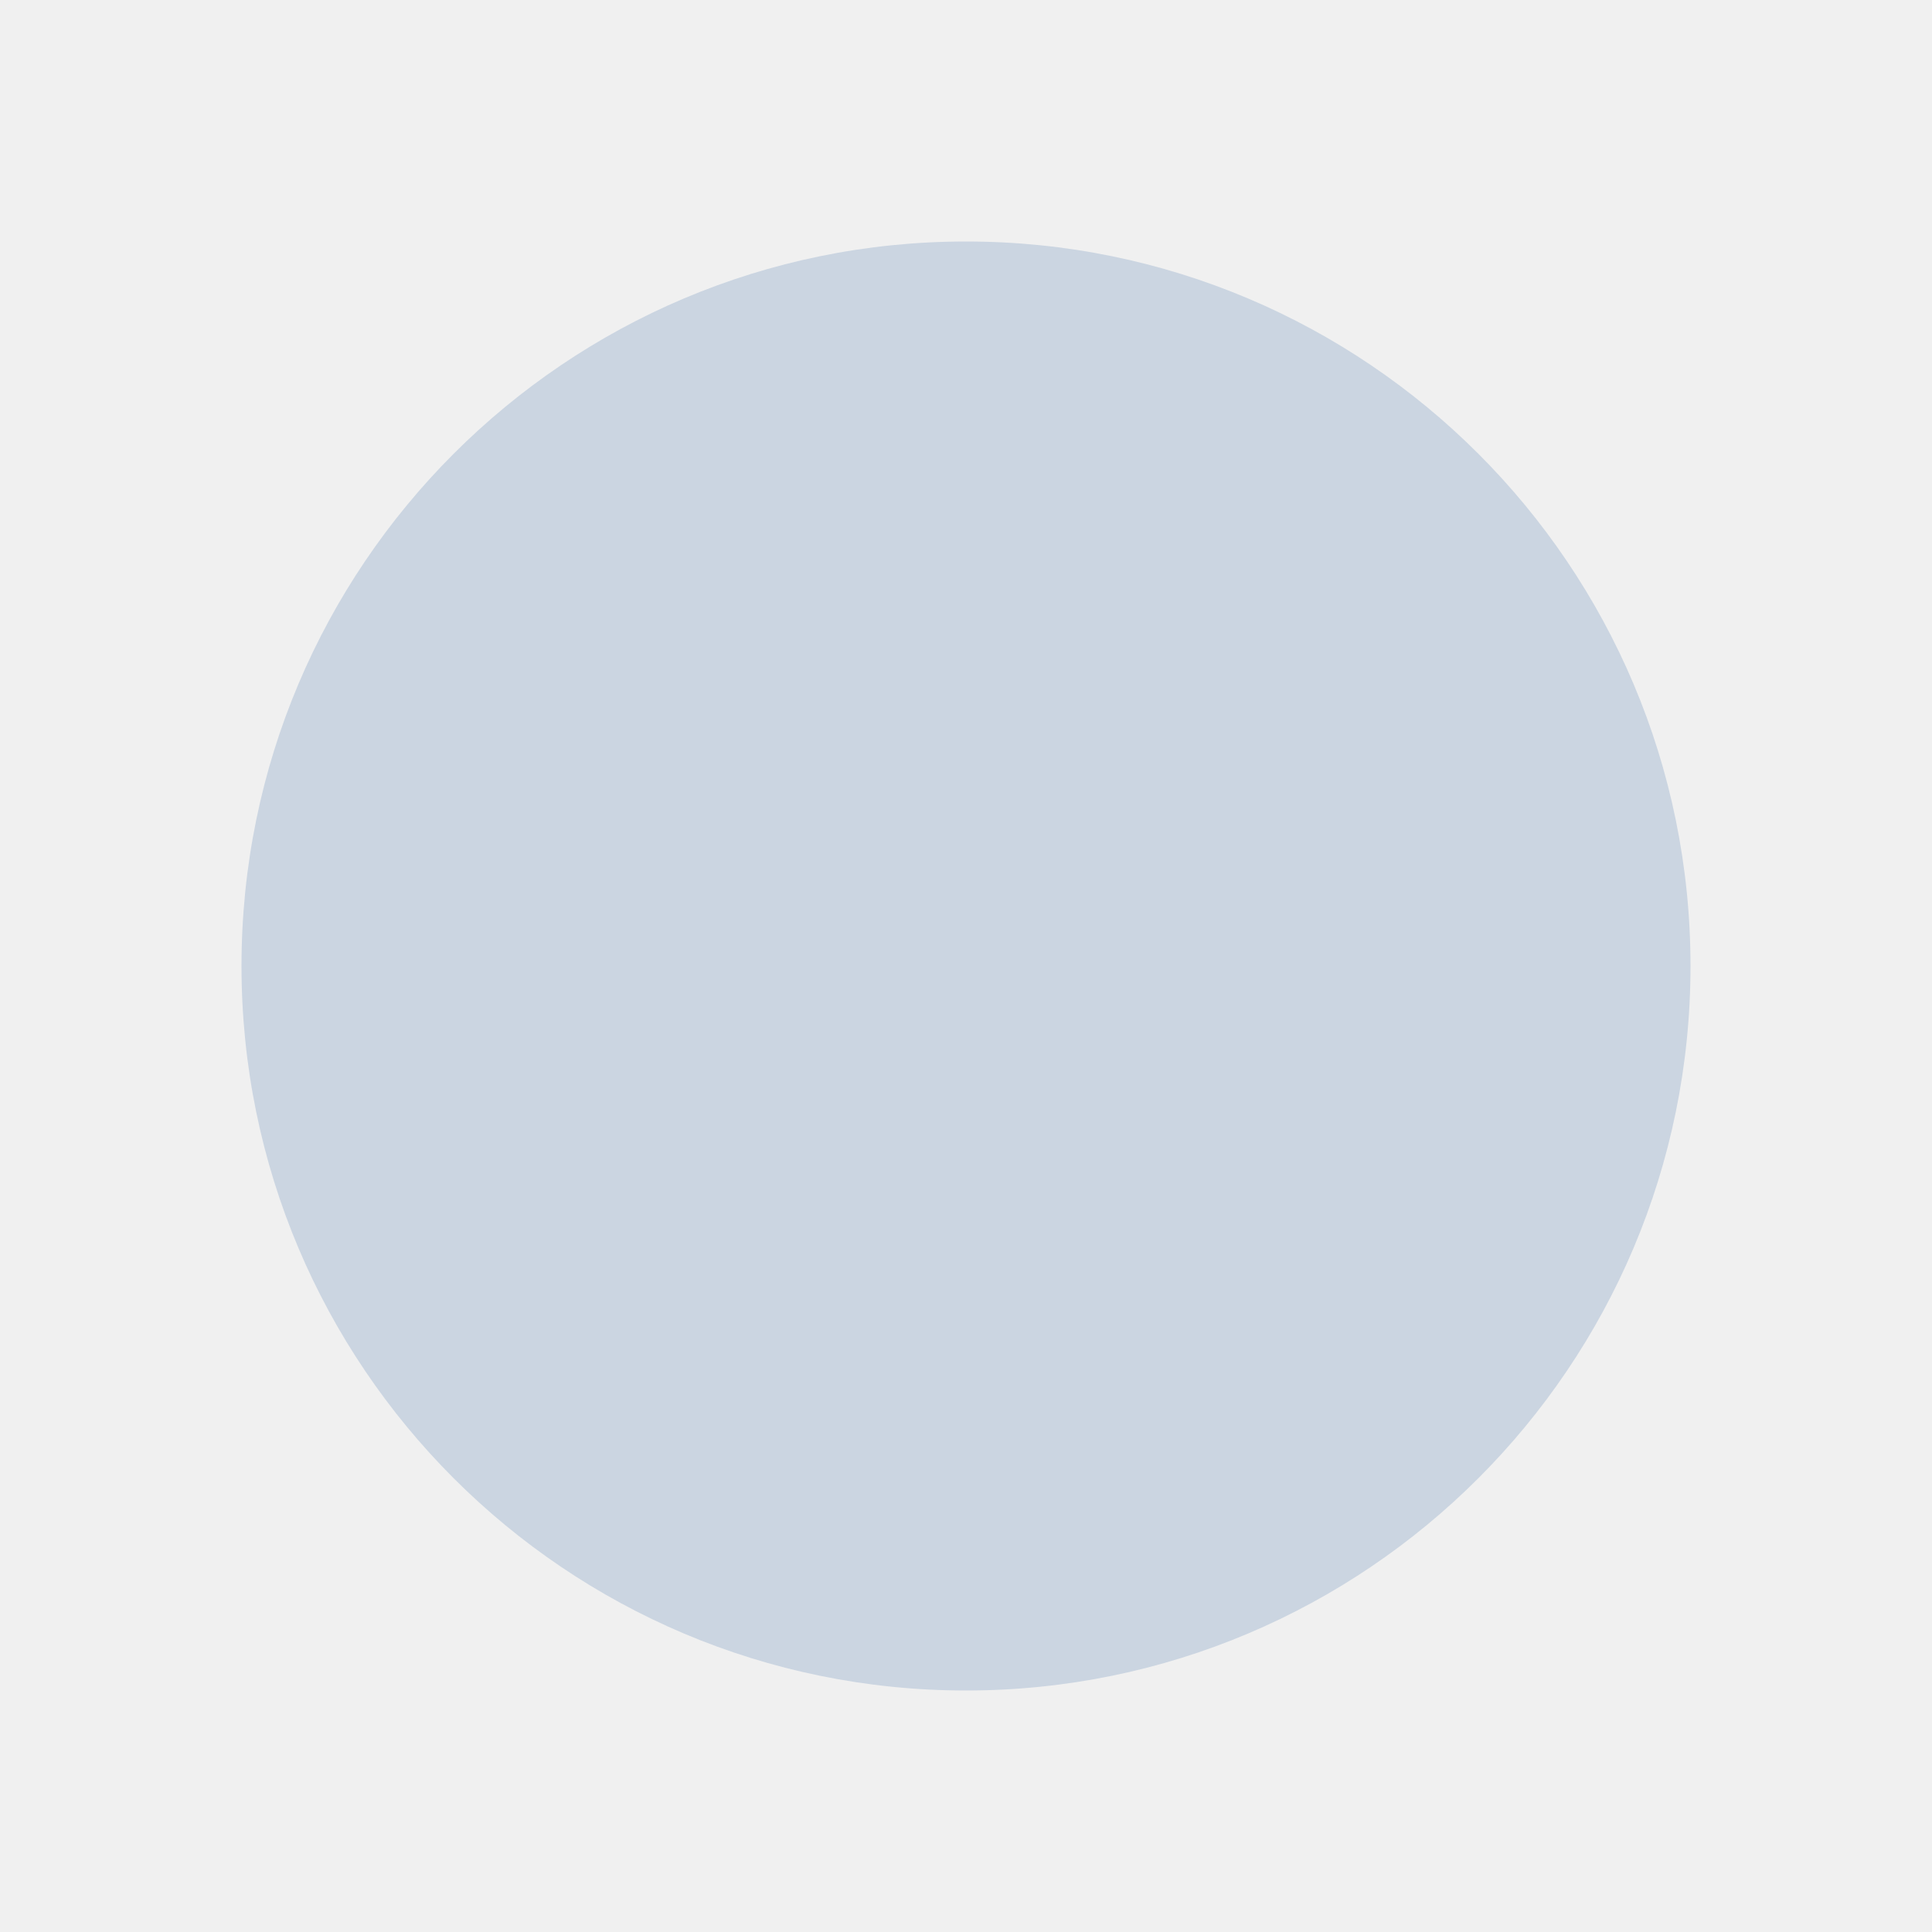
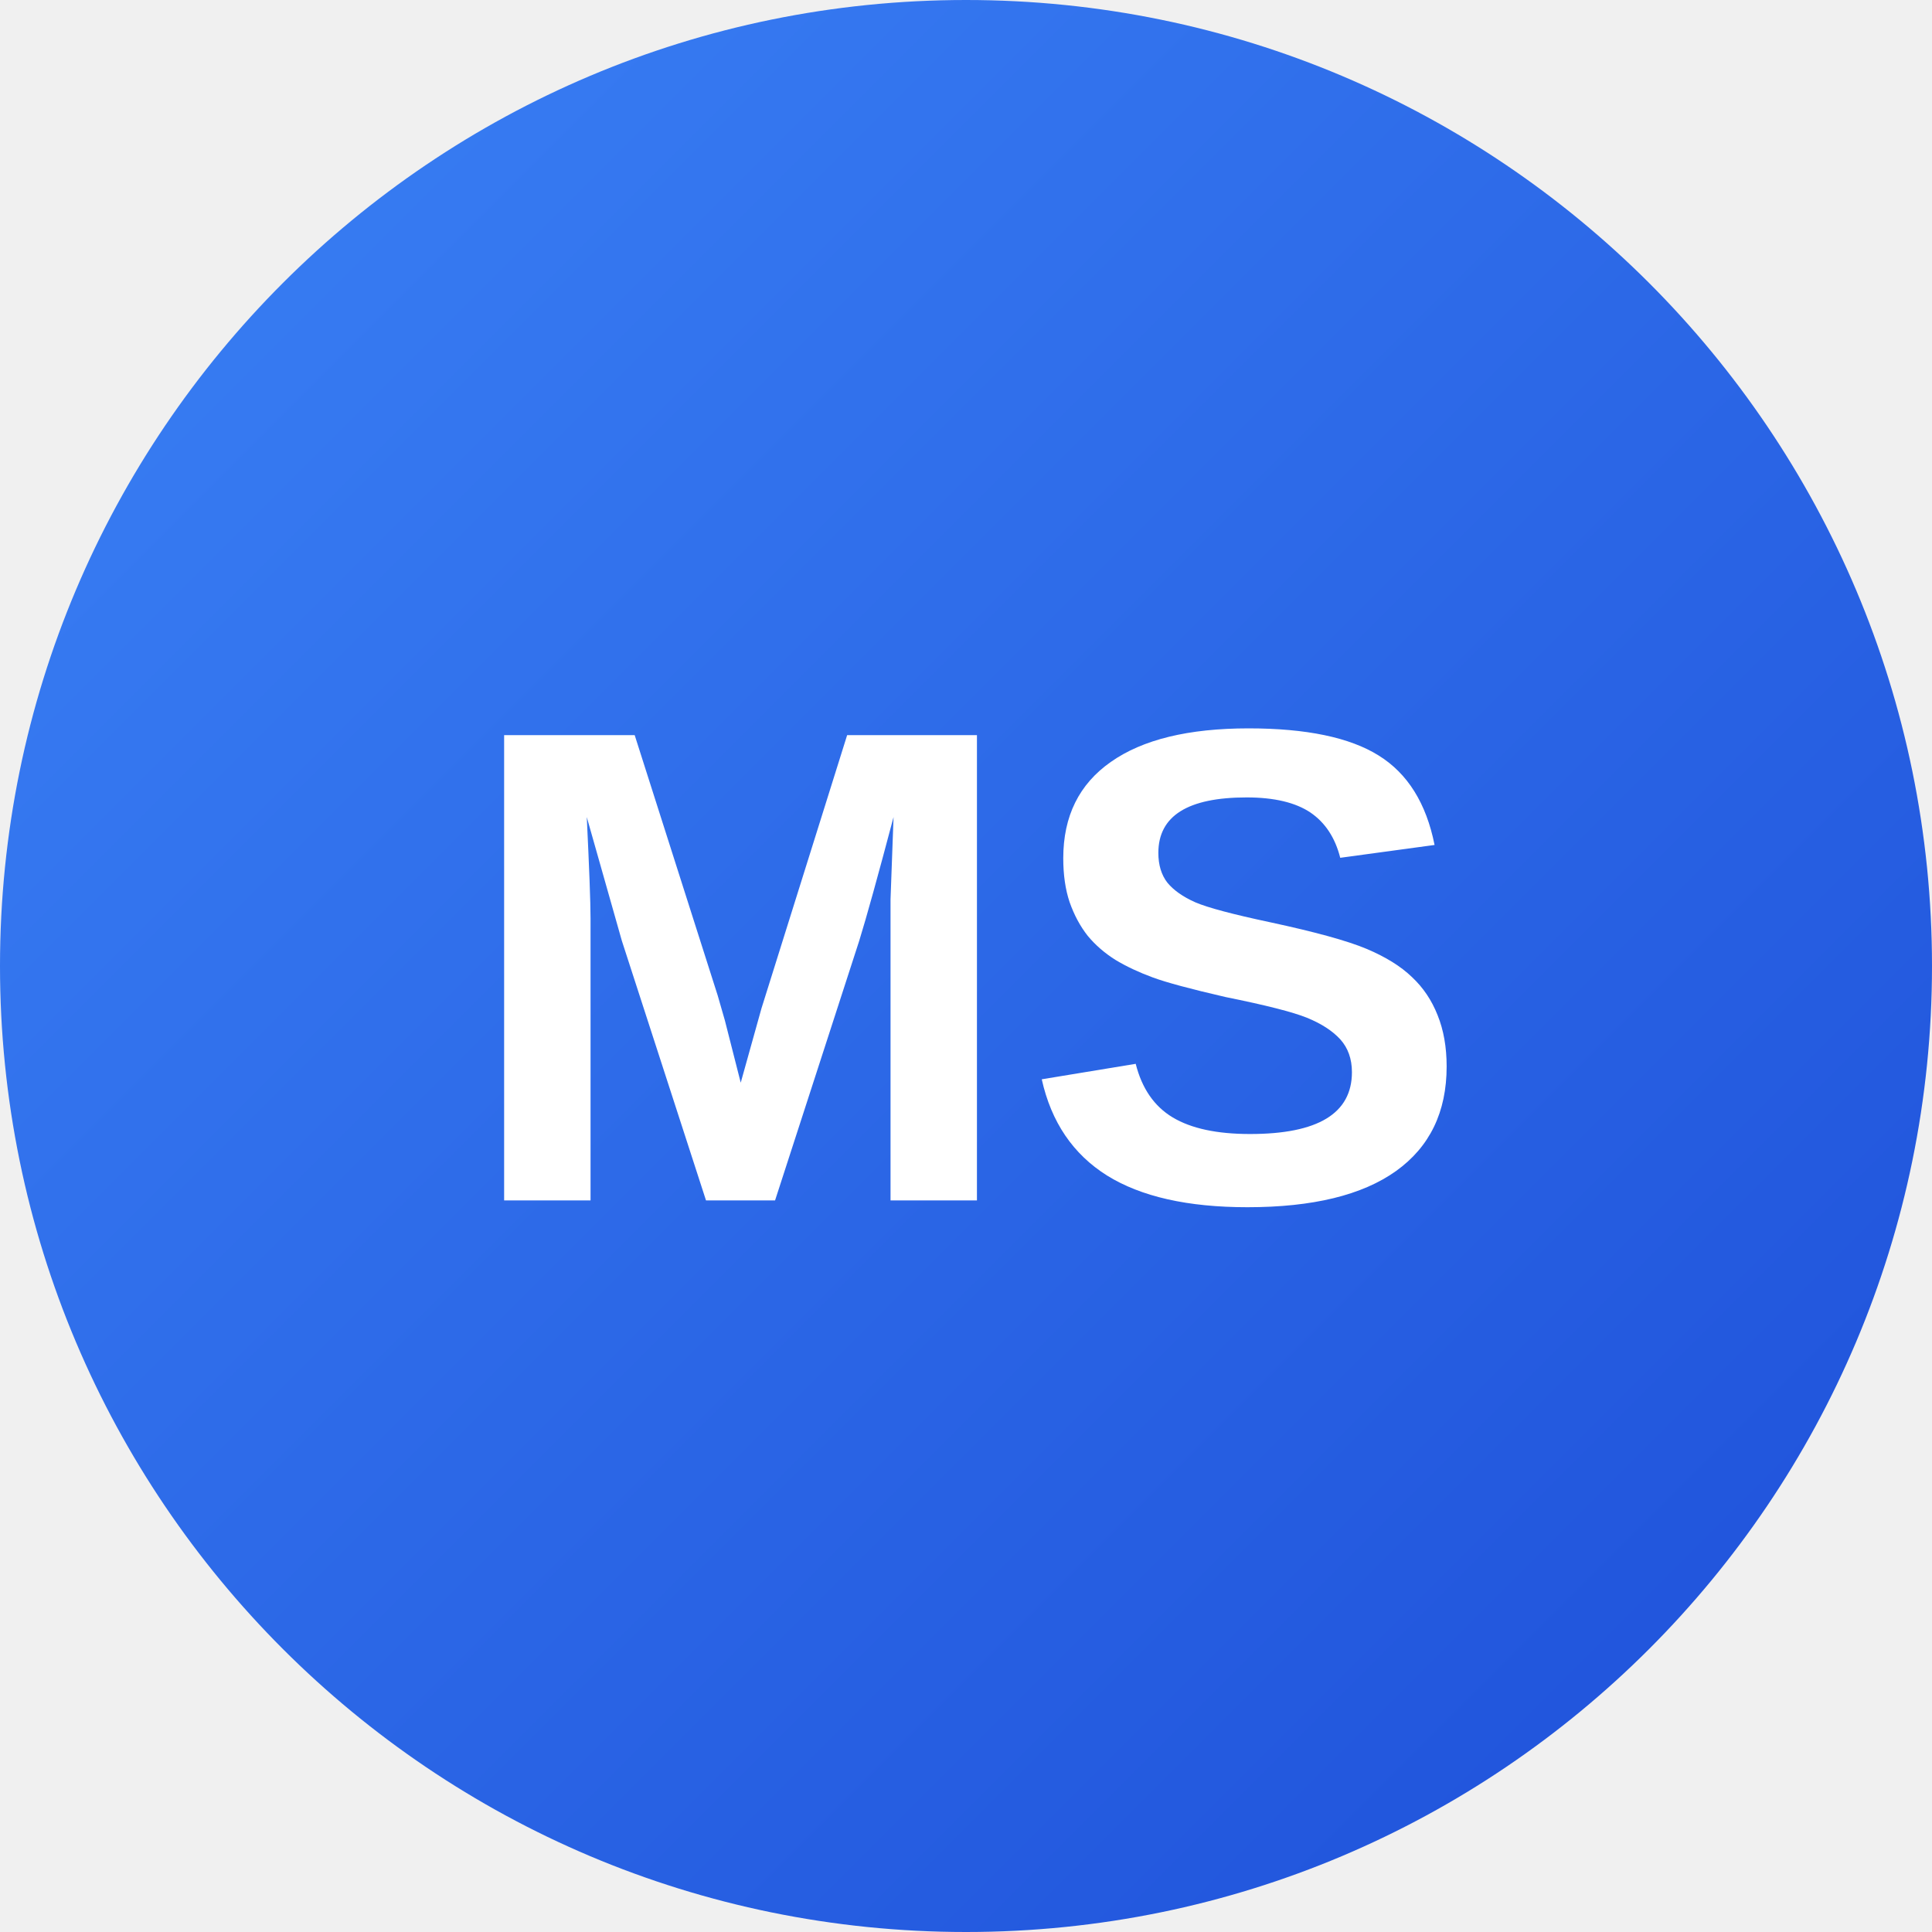
<svg xmlns="http://www.w3.org/2000/svg" width="80" height="80" viewBox="0 0 80 80">
-   <circle fill="#cbd5e1" cx="40" cy="40" r="30" />
+   <defs>
+     <linearGradient id="grad1" x1="0%" y1="0%" x2="100%" y2="100%">
+       <stop offset="0%" style="stop-color:#3b82f6;stop-opacity:1" />
+       <stop offset="100%" style="stop-color:#1d4ed8;stop-opacity:1" />
+     </linearGradient>
+   </defs>
+   <circle fill="url(#grad1)" cx="40" cy="40" r="40" />
+   <text x="40" y="40" font-family="Arial, sans-serif" font-size="28" font-weight="600" fill="#ffffff" text-anchor="middle" dominant-baseline="central">MS</text>
</svg>
